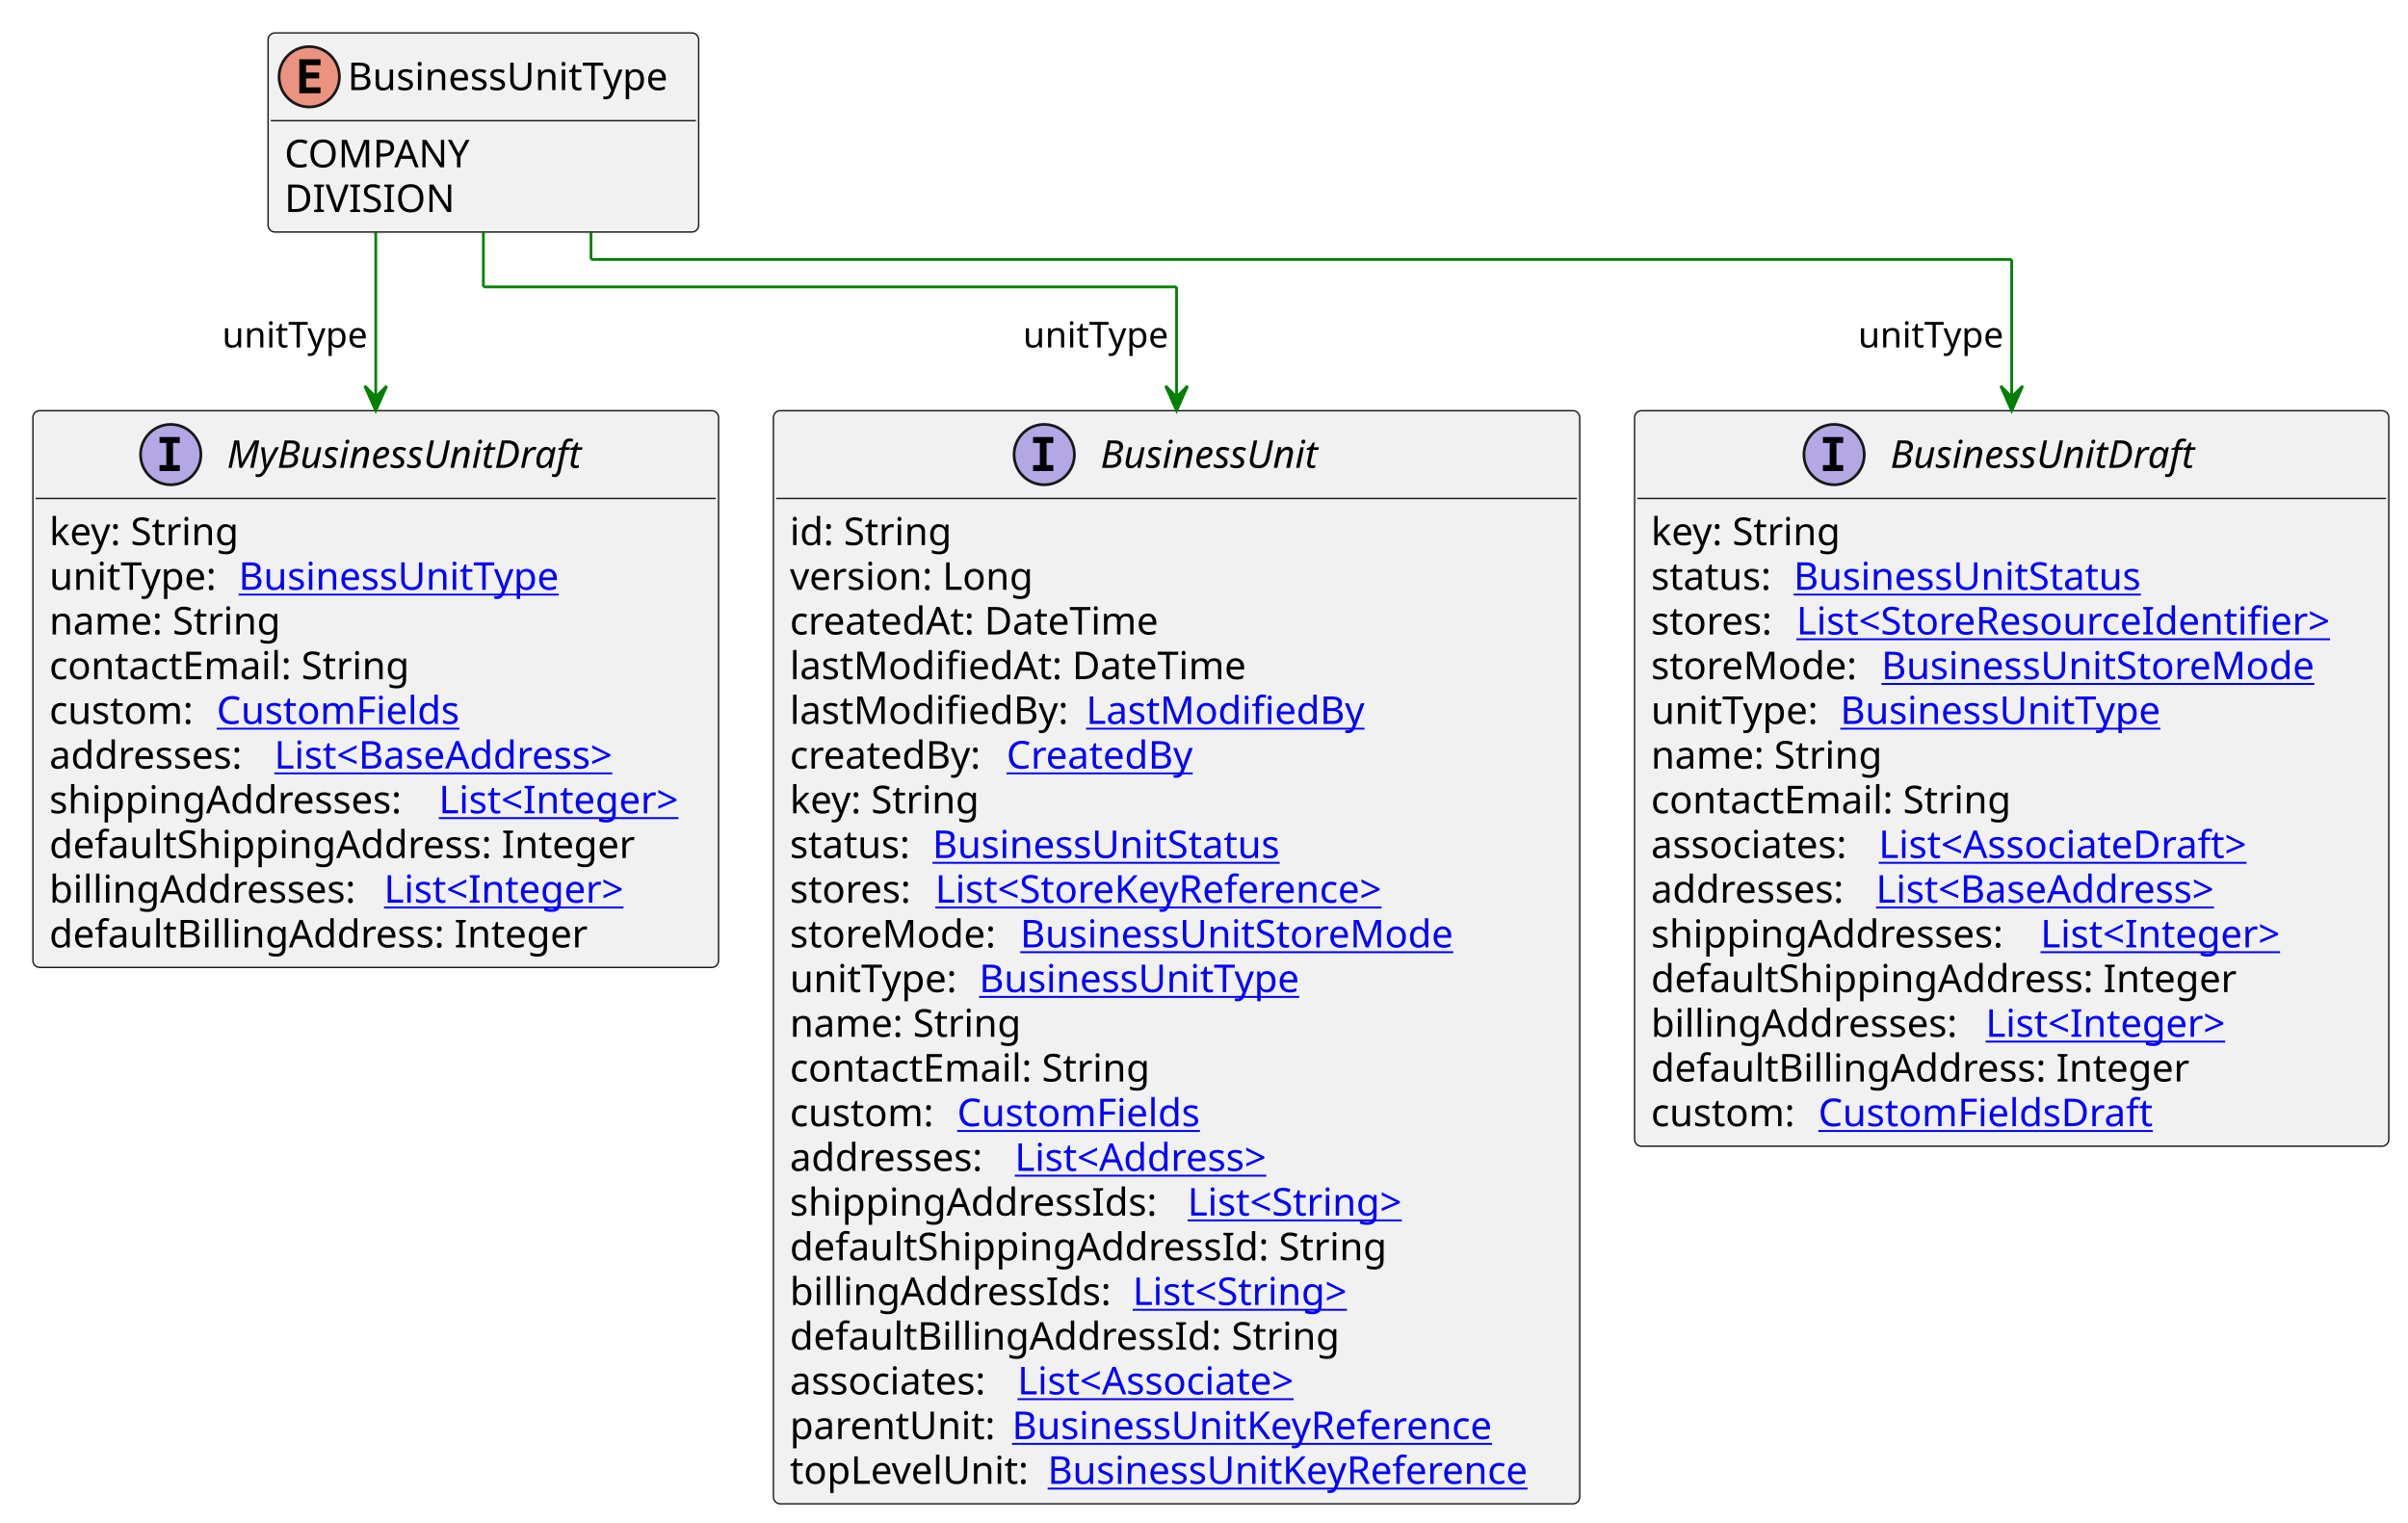
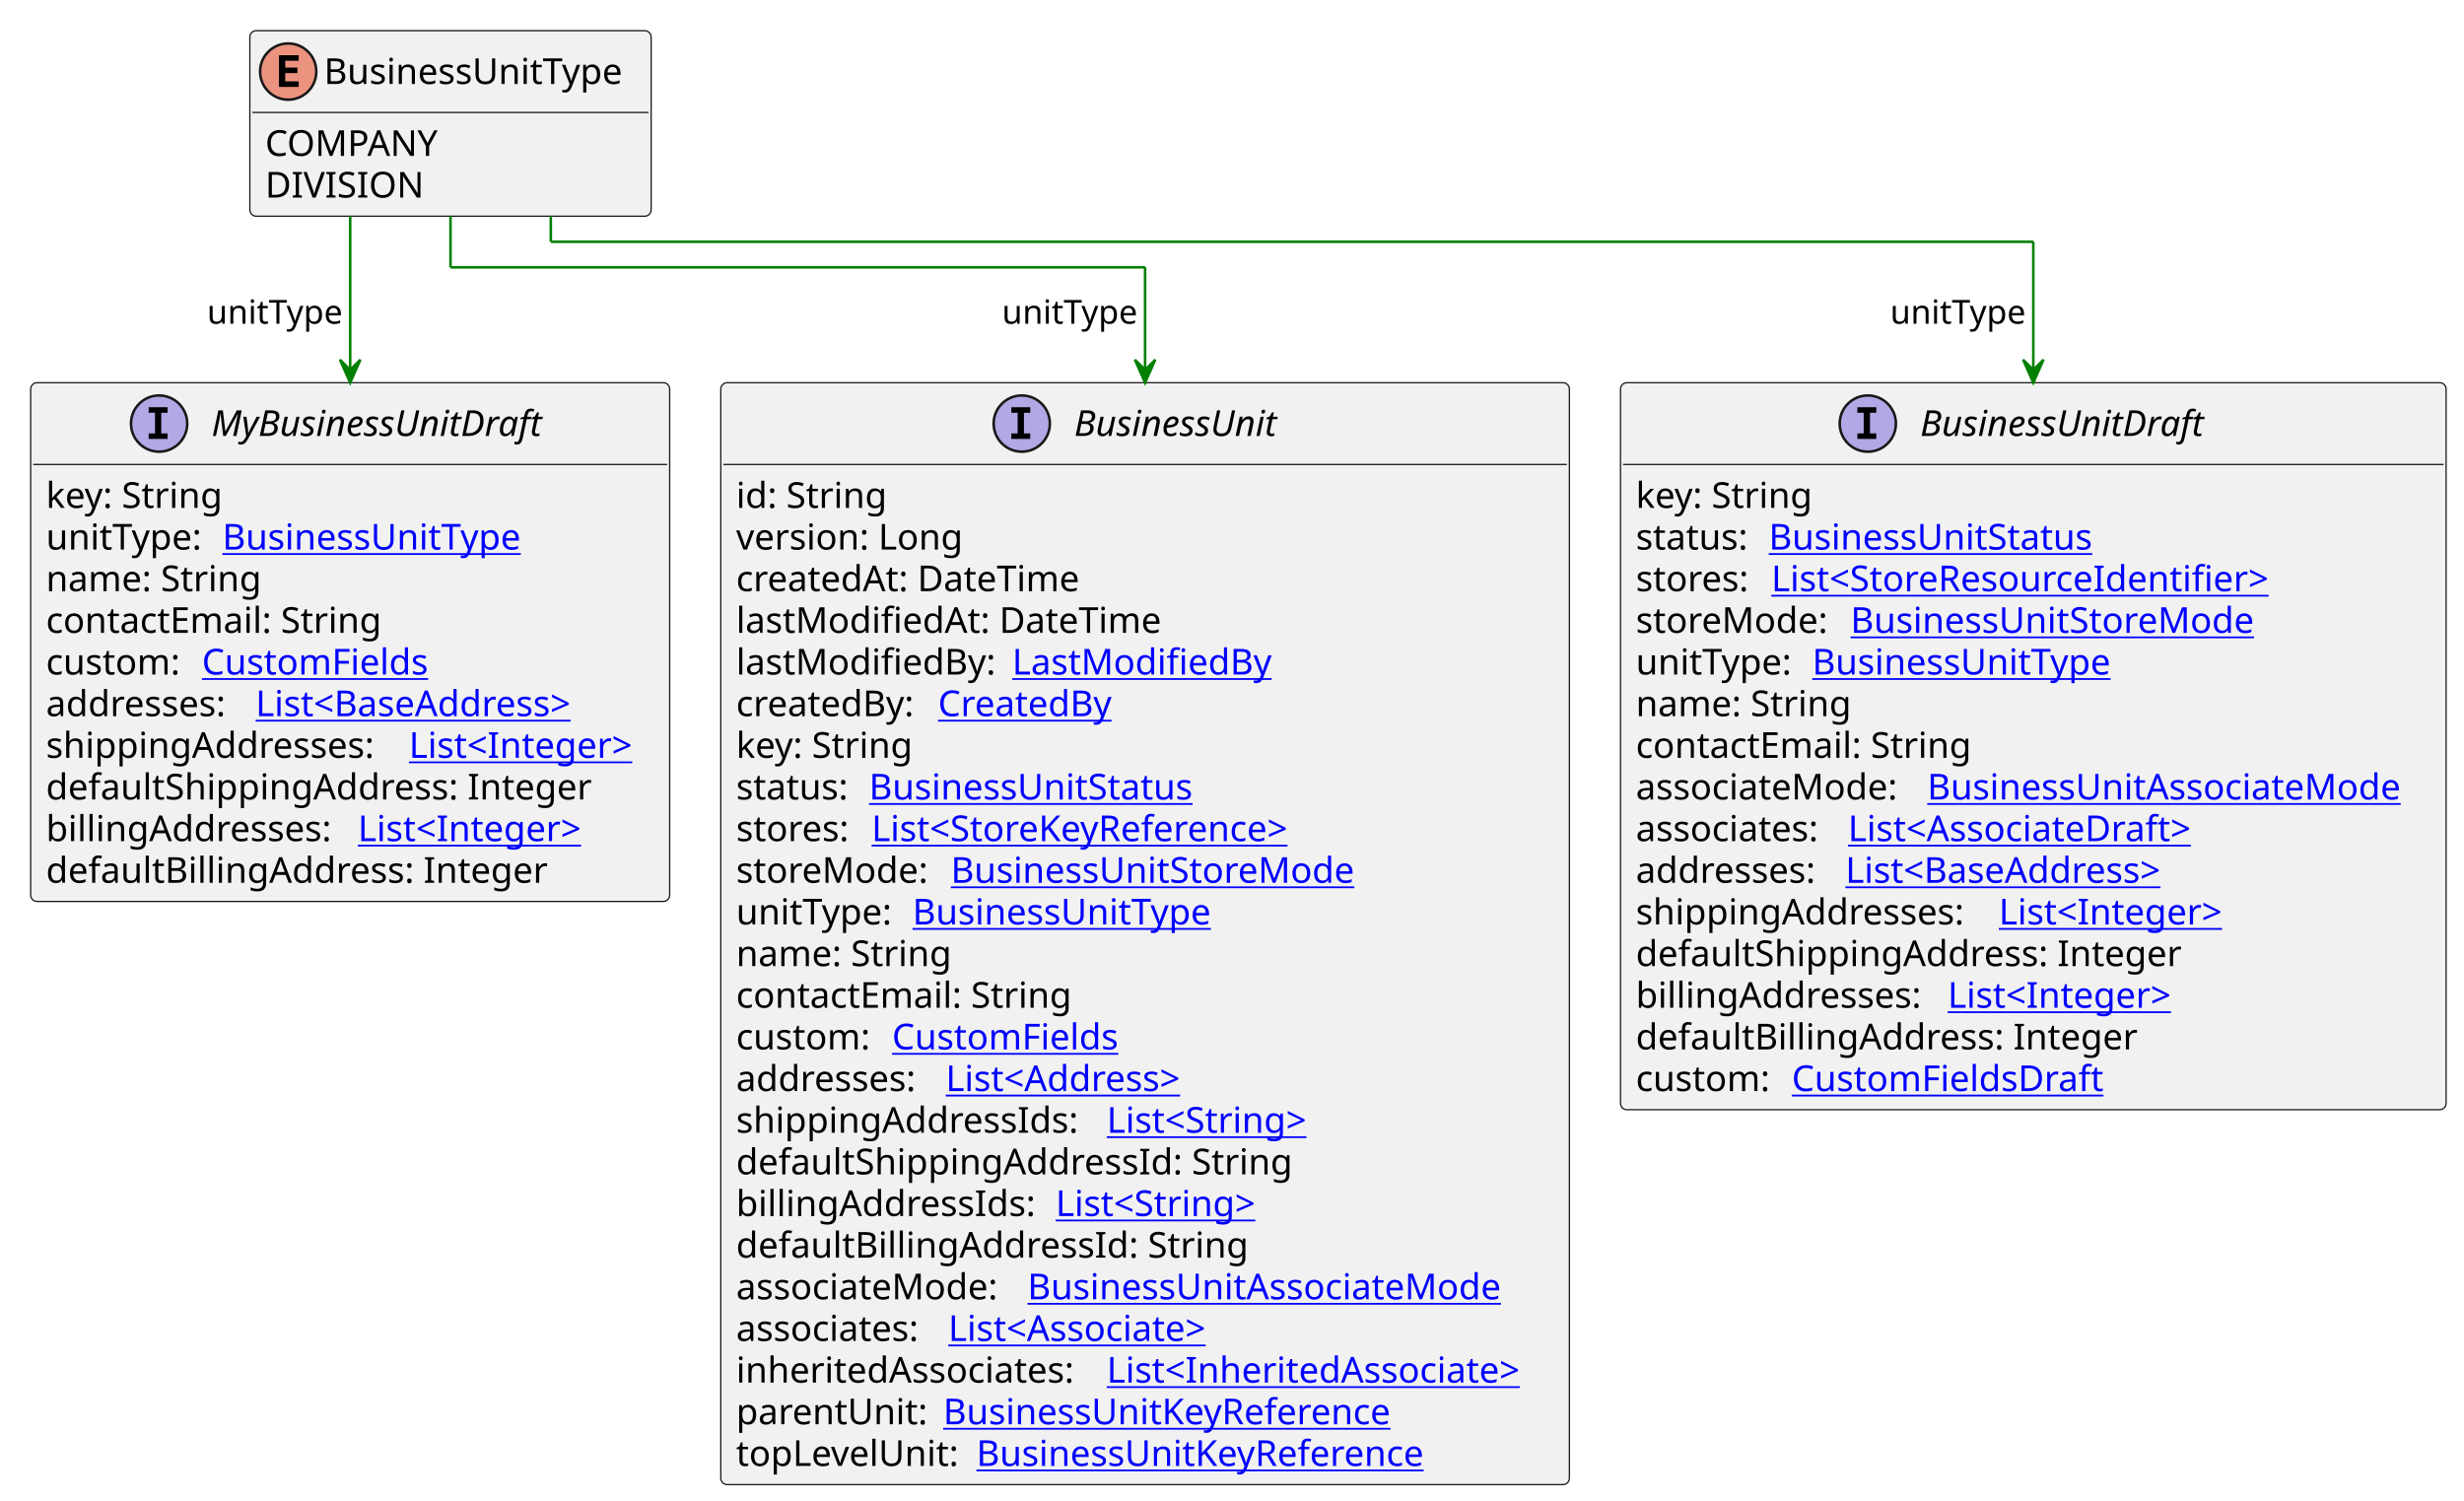
- <svg xmlns="http://www.w3.org/2000/svg" xmlns:xlink="http://www.w3.org/1999/xlink" contentStyleType="text/css" height="555px" preserveAspectRatio="none" style="width:878px;height:555px;background:#FFFFFF;" version="1.1" viewBox="0 0 878 555" width="878px" zoomAndPan="magnify">
+ <svg xmlns="http://www.w3.org/2000/svg" xmlns:xlink="http://www.w3.org/1999/xlink" contentStyleType="text/css" height="587px" preserveAspectRatio="none" style="width:964px;height:587px;background:#FFFFFF;" version="1.1" viewBox="0 0 964 587" width="964px" zoomAndPan="magnify">
  <defs />
  <g>
    <g id="elem_BusinessUnitType">
      <rect codeLine="3" fill="#F1F1F1" height="72.594" id="BusinessUnitType" rx="2.5" ry="2.5" style="stroke:#181818;stroke-width:0.5;" width="157" x="97.75" y="12" />
      <ellipse cx="112.75" cy="28" fill="#EB937F" rx="11" ry="11" style="stroke:#181818;stroke-width:1.0;" />
      <path d="M116.859,34 L109.141,34 L109.141,21.609 L116.859,21.609 L116.859,23.766 L111.594,23.766 L111.594,26.438 L116.359,26.438 L116.359,28.594 L111.594,28.594 L111.594,31.844 L116.859,31.844 L116.859,34 Z " fill="#000000" />
      <text fill="#000000" font-family="sans-serif" font-size="14" lengthAdjust="spacing" textLength="125" x="126.75" y="32.847">BusinessUnitType</text>
      <line style="stroke:#181818;stroke-width:0.5;" x1="98.75" x2="253.75" y1="44" y2="44" />
      <text fill="#000000" font-family="sans-serif" font-size="14" lengthAdjust="spacing" textLength="70" x="103.75" y="60.995">COMPANY</text>
      <text fill="#000000" font-family="sans-serif" font-size="14" lengthAdjust="spacing" textLength="59" x="103.75" y="77.292">DIVISION</text>
    </g>
    <a href="BusinessUnit.svg" target="_top" title="BusinessUnit.svg" xlink:actuate="onRequest" xlink:href="BusinessUnit.svg" xlink:show="new" xlink:title="BusinessUnit.svg" xlink:type="simple">
      <g id="elem_BusinessUnit">
-         <rect codeLine="7" fill="#F1F1F1" height="398.531" id="BusinessUnit" rx="2.5" ry="2.5" style="stroke:#181818;stroke-width:0.5;" width="294" x="282" y="149.727" />
-         <ellipse cx="380.75" cy="165.727" fill="#B4A7E5" rx="11" ry="11" style="stroke:#181818;stroke-width:1.0;" />
-         <path d="M376.672,161.492 L376.672,159.336 L384.062,159.336 L384.062,161.492 L381.594,161.492 L381.594,169.57 L384.062,169.57 L384.062,171.727 L376.672,171.727 L376.672,169.57 L379.141,169.57 L379.141,161.492 L376.672,161.492 Z " fill="#000000" />
-         <text fill="#000000" font-family="sans-serif" font-size="14" font-style="italic" lengthAdjust="spacing" textLength="88" x="401.25" y="170.573">BusinessUnit</text>
-         <line style="stroke:#181818;stroke-width:0.5;" x1="283" x2="575" y1="181.727" y2="181.727" />
+         <rect codeLine="7" fill="#F1F1F1" height="431.125" id="BusinessUnit" rx="2.5" ry="2.5" style="stroke:#181818;stroke-width:0.5;" width="332" x="282" y="149.727" />
+         <ellipse cx="399.75" cy="165.727" fill="#B4A7E5" rx="11" ry="11" style="stroke:#181818;stroke-width:1.0;" />
+         <path d="M395.672,161.492 L395.672,159.336 L403.062,159.336 L403.062,161.492 L400.594,161.492 L400.594,169.57 L403.062,169.57 L403.062,171.727 L395.672,171.727 L395.672,169.57 L398.141,169.57 L398.141,161.492 L395.672,161.492 Z " fill="#000000" />
+         <text fill="#000000" font-family="sans-serif" font-size="14" font-style="italic" lengthAdjust="spacing" textLength="88" x="420.25" y="170.573">BusinessUnit</text>
+         <line style="stroke:#181818;stroke-width:0.5;" x1="283" x2="613" y1="181.727" y2="181.727" />
        <text fill="#000000" font-family="sans-serif" font-size="14" lengthAdjust="spacing" textLength="61" x="288" y="198.722">id: String</text>
        <text fill="#000000" font-family="sans-serif" font-size="14" lengthAdjust="spacing" textLength="93" x="288" y="215.019">version: Long</text>
        <text fill="#000000" font-family="sans-serif" font-size="14" lengthAdjust="spacing" textLength="143" x="288" y="231.315">createdAt: DateTime</text>
        <text fill="#000000" font-family="sans-serif" font-size="14" lengthAdjust="spacing" textLength="172" x="288" y="247.612">lastModifiedAt: DateTime</text>
        <text fill="#000000" font-family="sans-serif" font-size="14" lengthAdjust="spacing" textLength="104" x="288" y="263.909">lastModifiedBy:</text>
        <a href="LastModifiedBy.svg" target="_top" title="LastModifiedBy.svg" xlink:actuate="onRequest" xlink:href="LastModifiedBy.svg" xlink:show="new" xlink:title="LastModifiedBy.svg" xlink:type="simple">
          <text fill="#0000FF" font-family="sans-serif" font-size="14" lengthAdjust="spacing" text-decoration="underline" textLength="103" x="396" y="263.909">LastModifiedBy</text>
        </a>
        <text fill="#000000" font-family="sans-serif" font-size="14" lengthAdjust="spacing" textLength="75" x="288" y="280.206">createdBy:</text>
        <a href="CreatedBy.svg" target="_top" title="CreatedBy.svg" xlink:actuate="onRequest" xlink:href="CreatedBy.svg" xlink:show="new" xlink:title="CreatedBy.svg" xlink:type="simple">
          <text fill="#0000FF" font-family="sans-serif" font-size="14" lengthAdjust="spacing" text-decoration="underline" textLength="72" x="367" y="280.206">CreatedBy</text>
        </a>
        <text fill="#000000" font-family="sans-serif" font-size="14" lengthAdjust="spacing" textLength="73" x="288" y="296.503">key: String</text>
        <text fill="#000000" font-family="sans-serif" font-size="14" lengthAdjust="spacing" textLength="48" x="288" y="312.8">status:</text>
        <a href="BusinessUnitStatus.svg" target="_top" title="BusinessUnitStatus.svg" xlink:actuate="onRequest" xlink:href="BusinessUnitStatus.svg" xlink:show="new" xlink:title="BusinessUnitStatus.svg" xlink:type="simple">
          <text fill="#0000FF" font-family="sans-serif" font-size="14" lengthAdjust="spacing" text-decoration="underline" textLength="135" x="340" y="312.8">BusinessUnitStatus</text>
        </a>
        <text fill="#000000" font-family="sans-serif" font-size="14" lengthAdjust="spacing" textLength="49" x="288" y="329.097">stores:</text>
        <a href="StoreKeyReference.svg" target="_top" title="StoreKeyReference.svg" xlink:actuate="onRequest" xlink:href="StoreKeyReference.svg" xlink:show="new" xlink:title="StoreKeyReference.svg" xlink:type="simple">
          <text fill="#0000FF" font-family="sans-serif" font-size="14" lengthAdjust="spacing" text-decoration="underline" textLength="181" x="341" y="329.097">List&lt;StoreKeyReference&gt;</text>
        </a>
        <text fill="#000000" font-family="sans-serif" font-size="14" lengthAdjust="spacing" textLength="80" x="288" y="345.394">storeMode:</text>
        <a href="BusinessUnitStoreMode.svg" target="_top" title="BusinessUnitStoreMode.svg" xlink:actuate="onRequest" xlink:href="BusinessUnitStoreMode.svg" xlink:show="new" xlink:title="BusinessUnitStoreMode.svg" xlink:type="simple">
          <text fill="#0000FF" font-family="sans-serif" font-size="14" lengthAdjust="spacing" text-decoration="underline" textLength="167" x="372" y="345.394">BusinessUnitStoreMode</text>
        </a>
        <text fill="#000000" font-family="sans-serif" font-size="14" lengthAdjust="spacing" textLength="65" x="288" y="361.69">unitType:</text>
        <a href="BusinessUnitType.svg" target="_top" title="BusinessUnitType.svg" xlink:actuate="onRequest" xlink:href="BusinessUnitType.svg" xlink:show="new" xlink:title="BusinessUnitType.svg" xlink:type="simple">
          <text fill="#0000FF" font-family="sans-serif" font-size="14" lengthAdjust="spacing" text-decoration="underline" textLength="125" x="357" y="361.69">BusinessUnitType</text>
        </a>
        <text fill="#000000" font-family="sans-serif" font-size="14" lengthAdjust="spacing" textLength="88" x="288" y="377.987">name: String</text>
        <text fill="#000000" font-family="sans-serif" font-size="14" lengthAdjust="spacing" textLength="137" x="288" y="394.284">contactEmail: String</text>
        <text fill="#000000" font-family="sans-serif" font-size="14" lengthAdjust="spacing" textLength="57" x="288" y="410.581">custom:</text>
        <a href="CustomFields.svg" target="_top" title="CustomFields.svg" xlink:actuate="onRequest" xlink:href="CustomFields.svg" xlink:show="new" xlink:title="CustomFields.svg" xlink:type="simple">
          <text fill="#0000FF" font-family="sans-serif" font-size="14" lengthAdjust="spacing" text-decoration="underline" textLength="94" x="349" y="410.581">CustomFields</text>
        </a>
        <text fill="#000000" font-family="sans-serif" font-size="14" lengthAdjust="spacing" textLength="78" x="288" y="426.878">addresses:</text>
        <a href="Address.svg" target="_top" title="Address.svg" xlink:actuate="onRequest" xlink:href="Address.svg" xlink:show="new" xlink:title="Address.svg" xlink:type="simple">
          <text fill="#0000FF" font-family="sans-serif" font-size="14" lengthAdjust="spacing" text-decoration="underline" textLength="104" x="370" y="426.878">List&lt;Address&gt;</text>
        </a>
        <text fill="#000000" font-family="sans-serif" font-size="14" lengthAdjust="spacing" textLength="141" x="288" y="443.175">shippingAddressIds:</text>
        <a href="String.svg" target="_top" title="String.svg" xlink:actuate="onRequest" xlink:href="String.svg" xlink:show="new" xlink:title="String.svg" xlink:type="simple">
          <text fill="#0000FF" font-family="sans-serif" font-size="14" lengthAdjust="spacing" text-decoration="underline" textLength="87" x="433" y="443.175">List&lt;String&gt;</text>
        </a>
        <text fill="#000000" font-family="sans-serif" font-size="14" lengthAdjust="spacing" textLength="225" x="288" y="459.472">defaultShippingAddressId: String</text>
        <text fill="#000000" font-family="sans-serif" font-size="14" lengthAdjust="spacing" textLength="121" x="288" y="475.769">billingAddressIds:</text>
        <a href="String.svg" target="_top" title="String.svg" xlink:actuate="onRequest" xlink:href="String.svg" xlink:show="new" xlink:title="String.svg" xlink:type="simple">
          <text fill="#0000FF" font-family="sans-serif" font-size="14" lengthAdjust="spacing" text-decoration="underline" textLength="87" x="413" y="475.769">List&lt;String&gt;</text>
        </a>
        <text fill="#000000" font-family="sans-serif" font-size="14" lengthAdjust="spacing" textLength="205" x="288" y="492.065">defaultBillingAddressId: String</text>
-         <text fill="#000000" font-family="sans-serif" font-size="14" lengthAdjust="spacing" textLength="79" x="288" y="508.362">associates:</text>
+         <text fill="#000000" font-family="sans-serif" font-size="14" lengthAdjust="spacing" textLength="110" x="288" y="508.362">associateMode:</text>
+         <a href="BusinessUnitAssociateMode.svg" target="_top" title="BusinessUnitAssociateMode.svg" xlink:actuate="onRequest" xlink:href="BusinessUnitAssociateMode.svg" xlink:show="new" xlink:title="BusinessUnitAssociateMode.svg" xlink:type="simple">
+           <text fill="#0000FF" font-family="sans-serif" font-size="14" lengthAdjust="spacing" text-decoration="underline" textLength="197" x="402" y="508.362">BusinessUnitAssociateMode</text>
+         </a>
+         <text fill="#000000" font-family="sans-serif" font-size="14" lengthAdjust="spacing" textLength="79" x="288" y="524.659">associates:</text>
        <a href="Associate.svg" target="_top" title="Associate.svg" xlink:actuate="onRequest" xlink:href="Associate.svg" xlink:show="new" xlink:title="Associate.svg" xlink:type="simple">
-           <text fill="#0000FF" font-family="sans-serif" font-size="14" lengthAdjust="spacing" text-decoration="underline" textLength="114" x="371" y="508.362">List&lt;Associate&gt;</text>
+           <text fill="#0000FF" font-family="sans-serif" font-size="14" lengthAdjust="spacing" text-decoration="underline" textLength="114" x="371" y="524.659">List&lt;Associate&gt;</text>
        </a>
-         <text fill="#000000" font-family="sans-serif" font-size="14" lengthAdjust="spacing" textLength="77" x="288" y="524.659">parentUnit:</text>
+         <text fill="#000000" font-family="sans-serif" font-size="14" lengthAdjust="spacing" textLength="141" x="288" y="540.956">inheritedAssociates:</text>
+         <a href="InheritedAssociate.svg" target="_top" title="InheritedAssociate.svg" xlink:actuate="onRequest" xlink:href="InheritedAssociate.svg" xlink:show="new" xlink:title="InheritedAssociate.svg" xlink:type="simple">
+           <text fill="#0000FF" font-family="sans-serif" font-size="14" lengthAdjust="spacing" text-decoration="underline" textLength="175" x="433" y="540.956">List&lt;InheritedAssociate&gt;</text>
+         </a>
+         <text fill="#000000" font-family="sans-serif" font-size="14" lengthAdjust="spacing" textLength="77" x="288" y="557.253">parentUnit:</text>
        <a href="BusinessUnitKeyReference.svg" target="_top" title="BusinessUnitKeyReference.svg" xlink:actuate="onRequest" xlink:href="BusinessUnitKeyReference.svg" xlink:show="new" xlink:title="BusinessUnitKeyReference.svg" xlink:type="simple">
-           <text fill="#0000FF" font-family="sans-serif" font-size="14" lengthAdjust="spacing" text-decoration="underline" textLength="188" x="369" y="524.659">BusinessUnitKeyReference</text>
+           <text fill="#0000FF" font-family="sans-serif" font-size="14" lengthAdjust="spacing" text-decoration="underline" textLength="188" x="369" y="557.253">BusinessUnitKeyReference</text>
        </a>
-         <text fill="#000000" font-family="sans-serif" font-size="14" lengthAdjust="spacing" textLength="90" x="288" y="540.956">topLevelUnit:</text>
+         <text fill="#000000" font-family="sans-serif" font-size="14" lengthAdjust="spacing" textLength="90" x="288" y="573.55">topLevelUnit:</text>
        <a href="BusinessUnitKeyReference.svg" target="_top" title="BusinessUnitKeyReference.svg" xlink:actuate="onRequest" xlink:href="BusinessUnitKeyReference.svg" xlink:show="new" xlink:title="BusinessUnitKeyReference.svg" xlink:type="simple">
-           <text fill="#0000FF" font-family="sans-serif" font-size="14" lengthAdjust="spacing" text-decoration="underline" textLength="188" x="382" y="540.956">BusinessUnitKeyReference</text>
+           <text fill="#0000FF" font-family="sans-serif" font-size="14" lengthAdjust="spacing" text-decoration="underline" textLength="188" x="382" y="573.55">BusinessUnitKeyReference</text>
        </a>
      </g>
    </a>
    <a href="BusinessUnitDraft.svg" target="_top" title="BusinessUnitDraft.svg" xlink:actuate="onRequest" xlink:href="BusinessUnitDraft.svg" xlink:show="new" xlink:title="BusinessUnitDraft.svg" xlink:type="simple">
      <g id="elem_BusinessUnitDraft">
-         <rect codeLine="31" fill="#F1F1F1" height="268.156" id="BusinessUnitDraft" rx="2.5" ry="2.5" style="stroke:#181818;stroke-width:0.5;" width="275" x="596" y="149.727" />
-         <ellipse cx="668.75" cy="165.727" fill="#B4A7E5" rx="11" ry="11" style="stroke:#181818;stroke-width:1.0;" />
-         <path d="M664.672,161.492 L664.672,159.336 L672.062,159.336 L672.062,161.492 L669.594,161.492 L669.594,169.57 L672.062,169.57 L672.062,171.727 L664.672,171.727 L664.672,169.57 L667.141,169.57 L667.141,161.492 L664.672,161.492 Z " fill="#000000" />
-         <text fill="#000000" font-family="sans-serif" font-size="14" font-style="italic" lengthAdjust="spacing" textLength="121" x="689.25" y="170.573">BusinessUnitDraft</text>
-         <line style="stroke:#181818;stroke-width:0.5;" x1="597" x2="870" y1="181.727" y2="181.727" />
-         <text fill="#000000" font-family="sans-serif" font-size="14" lengthAdjust="spacing" textLength="73" x="602" y="198.722">key: String</text>
-         <text fill="#000000" font-family="sans-serif" font-size="14" lengthAdjust="spacing" textLength="48" x="602" y="215.019">status:</text>
+         <rect codeLine="33" fill="#F1F1F1" height="284.453" id="BusinessUnitDraft" rx="2.5" ry="2.5" style="stroke:#181818;stroke-width:0.5;" width="323" x="634" y="149.727" />
+         <ellipse cx="730.75" cy="165.727" fill="#B4A7E5" rx="11" ry="11" style="stroke:#181818;stroke-width:1.0;" />
+         <path d="M726.672,161.492 L726.672,159.336 L734.062,159.336 L734.062,161.492 L731.594,161.492 L731.594,169.57 L734.062,169.57 L734.062,171.727 L726.672,171.727 L726.672,169.57 L729.141,169.57 L729.141,161.492 L726.672,161.492 Z " fill="#000000" />
+         <text fill="#000000" font-family="sans-serif" font-size="14" font-style="italic" lengthAdjust="spacing" textLength="121" x="751.25" y="170.573">BusinessUnitDraft</text>
+         <line style="stroke:#181818;stroke-width:0.5;" x1="635" x2="956" y1="181.727" y2="181.727" />
+         <text fill="#000000" font-family="sans-serif" font-size="14" lengthAdjust="spacing" textLength="73" x="640" y="198.722">key: String</text>
+         <text fill="#000000" font-family="sans-serif" font-size="14" lengthAdjust="spacing" textLength="48" x="640" y="215.019">status:</text>
        <a href="BusinessUnitStatus.svg" target="_top" title="BusinessUnitStatus.svg" xlink:actuate="onRequest" xlink:href="BusinessUnitStatus.svg" xlink:show="new" xlink:title="BusinessUnitStatus.svg" xlink:type="simple">
-           <text fill="#0000FF" font-family="sans-serif" font-size="14" lengthAdjust="spacing" text-decoration="underline" textLength="135" x="654" y="215.019">BusinessUnitStatus</text>
+           <text fill="#0000FF" font-family="sans-serif" font-size="14" lengthAdjust="spacing" text-decoration="underline" textLength="135" x="692" y="215.019">BusinessUnitStatus</text>
        </a>
-         <text fill="#000000" font-family="sans-serif" font-size="14" lengthAdjust="spacing" textLength="49" x="602" y="231.315">stores:</text>
+         <text fill="#000000" font-family="sans-serif" font-size="14" lengthAdjust="spacing" textLength="49" x="640" y="231.315">stores:</text>
        <a href="StoreResourceIdentifier.svg" target="_top" title="StoreResourceIdentifier.svg" xlink:actuate="onRequest" xlink:href="StoreResourceIdentifier.svg" xlink:show="new" xlink:title="StoreResourceIdentifier.svg" xlink:type="simple">
-           <text fill="#0000FF" font-family="sans-serif" font-size="14" lengthAdjust="spacing" text-decoration="underline" textLength="210" x="655" y="231.315">List&lt;StoreResourceIdentifier&gt;</text>
+           <text fill="#0000FF" font-family="sans-serif" font-size="14" lengthAdjust="spacing" text-decoration="underline" textLength="210" x="693" y="231.315">List&lt;StoreResourceIdentifier&gt;</text>
        </a>
-         <text fill="#000000" font-family="sans-serif" font-size="14" lengthAdjust="spacing" textLength="80" x="602" y="247.612">storeMode:</text>
+         <text fill="#000000" font-family="sans-serif" font-size="14" lengthAdjust="spacing" textLength="80" x="640" y="247.612">storeMode:</text>
        <a href="BusinessUnitStoreMode.svg" target="_top" title="BusinessUnitStoreMode.svg" xlink:actuate="onRequest" xlink:href="BusinessUnitStoreMode.svg" xlink:show="new" xlink:title="BusinessUnitStoreMode.svg" xlink:type="simple">
-           <text fill="#0000FF" font-family="sans-serif" font-size="14" lengthAdjust="spacing" text-decoration="underline" textLength="167" x="686" y="247.612">BusinessUnitStoreMode</text>
+           <text fill="#0000FF" font-family="sans-serif" font-size="14" lengthAdjust="spacing" text-decoration="underline" textLength="167" x="724" y="247.612">BusinessUnitStoreMode</text>
        </a>
-         <text fill="#000000" font-family="sans-serif" font-size="14" lengthAdjust="spacing" textLength="65" x="602" y="263.909">unitType:</text>
+         <text fill="#000000" font-family="sans-serif" font-size="14" lengthAdjust="spacing" textLength="65" x="640" y="263.909">unitType:</text>
        <a href="BusinessUnitType.svg" target="_top" title="BusinessUnitType.svg" xlink:actuate="onRequest" xlink:href="BusinessUnitType.svg" xlink:show="new" xlink:title="BusinessUnitType.svg" xlink:type="simple">
-           <text fill="#0000FF" font-family="sans-serif" font-size="14" lengthAdjust="spacing" text-decoration="underline" textLength="125" x="671" y="263.909">BusinessUnitType</text>
+           <text fill="#0000FF" font-family="sans-serif" font-size="14" lengthAdjust="spacing" text-decoration="underline" textLength="125" x="709" y="263.909">BusinessUnitType</text>
        </a>
-         <text fill="#000000" font-family="sans-serif" font-size="14" lengthAdjust="spacing" textLength="88" x="602" y="280.206">name: String</text>
-         <text fill="#000000" font-family="sans-serif" font-size="14" lengthAdjust="spacing" textLength="137" x="602" y="296.503">contactEmail: String</text>
-         <text fill="#000000" font-family="sans-serif" font-size="14" lengthAdjust="spacing" textLength="79" x="602" y="312.8">associates:</text>
+         <text fill="#000000" font-family="sans-serif" font-size="14" lengthAdjust="spacing" textLength="88" x="640" y="280.206">name: String</text>
+         <text fill="#000000" font-family="sans-serif" font-size="14" lengthAdjust="spacing" textLength="137" x="640" y="296.503">contactEmail: String</text>
+         <text fill="#000000" font-family="sans-serif" font-size="14" lengthAdjust="spacing" textLength="110" x="640" y="312.8">associateMode:</text>
+         <a href="BusinessUnitAssociateMode.svg" target="_top" title="BusinessUnitAssociateMode.svg" xlink:actuate="onRequest" xlink:href="BusinessUnitAssociateMode.svg" xlink:show="new" xlink:title="BusinessUnitAssociateMode.svg" xlink:type="simple">
+           <text fill="#0000FF" font-family="sans-serif" font-size="14" lengthAdjust="spacing" text-decoration="underline" textLength="197" x="754" y="312.8">BusinessUnitAssociateMode</text>
+         </a>
+         <text fill="#000000" font-family="sans-serif" font-size="14" lengthAdjust="spacing" textLength="79" x="640" y="329.097">associates:</text>
        <a href="AssociateDraft.svg" target="_top" title="AssociateDraft.svg" xlink:actuate="onRequest" xlink:href="AssociateDraft.svg" xlink:show="new" xlink:title="AssociateDraft.svg" xlink:type="simple">
-           <text fill="#0000FF" font-family="sans-serif" font-size="14" lengthAdjust="spacing" text-decoration="underline" textLength="147" x="685" y="312.8">List&lt;AssociateDraft&gt;</text>
+           <text fill="#0000FF" font-family="sans-serif" font-size="14" lengthAdjust="spacing" text-decoration="underline" textLength="147" x="723" y="329.097">List&lt;AssociateDraft&gt;</text>
        </a>
-         <text fill="#000000" font-family="sans-serif" font-size="14" lengthAdjust="spacing" textLength="78" x="602" y="329.097">addresses:</text>
+         <text fill="#000000" font-family="sans-serif" font-size="14" lengthAdjust="spacing" textLength="78" x="640" y="345.394">addresses:</text>
        <a href="BaseAddress.svg" target="_top" title="BaseAddress.svg" xlink:actuate="onRequest" xlink:href="BaseAddress.svg" xlink:show="new" xlink:title="BaseAddress.svg" xlink:type="simple">
-           <text fill="#0000FF" font-family="sans-serif" font-size="14" lengthAdjust="spacing" text-decoration="underline" textLength="139" x="684" y="329.097">List&lt;BaseAddress&gt;</text>
+           <text fill="#0000FF" font-family="sans-serif" font-size="14" lengthAdjust="spacing" text-decoration="underline" textLength="139" x="722" y="345.394">List&lt;BaseAddress&gt;</text>
        </a>
-         <text fill="#000000" font-family="sans-serif" font-size="14" lengthAdjust="spacing" textLength="138" x="602" y="345.394">shippingAddresses:</text>
+         <text fill="#000000" font-family="sans-serif" font-size="14" lengthAdjust="spacing" textLength="138" x="640" y="361.69">shippingAddresses:</text>
        <a href="Integer.svg" target="_top" title="Integer.svg" xlink:actuate="onRequest" xlink:href="Integer.svg" xlink:show="new" xlink:title="Integer.svg" xlink:type="simple">
-           <text fill="#0000FF" font-family="sans-serif" font-size="14" lengthAdjust="spacing" text-decoration="underline" textLength="96" x="744" y="345.394">List&lt;Integer&gt;</text>
+           <text fill="#0000FF" font-family="sans-serif" font-size="14" lengthAdjust="spacing" text-decoration="underline" textLength="96" x="782" y="361.69">List&lt;Integer&gt;</text>
        </a>
-         <text fill="#000000" font-family="sans-serif" font-size="14" lengthAdjust="spacing" textLength="222" x="602" y="361.69">defaultShippingAddress: Integer</text>
-         <text fill="#000000" font-family="sans-serif" font-size="14" lengthAdjust="spacing" textLength="118" x="602" y="377.987">billingAddresses:</text>
+         <text fill="#000000" font-family="sans-serif" font-size="14" lengthAdjust="spacing" textLength="222" x="640" y="377.987">defaultShippingAddress: Integer</text>
+         <text fill="#000000" font-family="sans-serif" font-size="14" lengthAdjust="spacing" textLength="118" x="640" y="394.284">billingAddresses:</text>
        <a href="Integer.svg" target="_top" title="Integer.svg" xlink:actuate="onRequest" xlink:href="Integer.svg" xlink:show="new" xlink:title="Integer.svg" xlink:type="simple">
-           <text fill="#0000FF" font-family="sans-serif" font-size="14" lengthAdjust="spacing" text-decoration="underline" textLength="96" x="724" y="377.987">List&lt;Integer&gt;</text>
+           <text fill="#0000FF" font-family="sans-serif" font-size="14" lengthAdjust="spacing" text-decoration="underline" textLength="96" x="762" y="394.284">List&lt;Integer&gt;</text>
        </a>
-         <text fill="#000000" font-family="sans-serif" font-size="14" lengthAdjust="spacing" textLength="202" x="602" y="394.284">defaultBillingAddress: Integer</text>
-         <text fill="#000000" font-family="sans-serif" font-size="14" lengthAdjust="spacing" textLength="57" x="602" y="410.581">custom:</text>
+         <text fill="#000000" font-family="sans-serif" font-size="14" lengthAdjust="spacing" textLength="202" x="640" y="410.581">defaultBillingAddress: Integer</text>
+         <text fill="#000000" font-family="sans-serif" font-size="14" lengthAdjust="spacing" textLength="57" x="640" y="426.878">custom:</text>
        <a href="CustomFieldsDraft.svg" target="_top" title="CustomFieldsDraft.svg" xlink:actuate="onRequest" xlink:href="CustomFieldsDraft.svg" xlink:show="new" xlink:title="CustomFieldsDraft.svg" xlink:type="simple">
-           <text fill="#0000FF" font-family="sans-serif" font-size="14" lengthAdjust="spacing" text-decoration="underline" textLength="127" x="663" y="410.581">CustomFieldsDraft</text>
+           <text fill="#0000FF" font-family="sans-serif" font-size="14" lengthAdjust="spacing" text-decoration="underline" textLength="127" x="701" y="426.878">CustomFieldsDraft</text>
        </a>
      </g>
    </a>
    <a href="MyBusinessUnitDraft.svg" target="_top" title="MyBusinessUnitDraft.svg" xlink:actuate="onRequest" xlink:href="MyBusinessUnitDraft.svg" xlink:show="new" xlink:title="MyBusinessUnitDraft.svg" xlink:type="simple">
      <g id="elem_MyBusinessUnitDraft">
-         <rect codeLine="47" fill="#F1F1F1" height="202.969" id="MyBusinessUnitDraft" rx="2.5" ry="2.5" style="stroke:#181818;stroke-width:0.5;" width="250" x="12" y="149.727" />
+         <rect codeLine="50" fill="#F1F1F1" height="202.969" id="MyBusinessUnitDraft" rx="2.5" ry="2.5" style="stroke:#181818;stroke-width:0.5;" width="250" x="12" y="149.727" />
        <ellipse cx="62.25" cy="165.727" fill="#B4A7E5" rx="11" ry="11" style="stroke:#181818;stroke-width:1.0;" />
        <path d="M58.172,161.492 L58.172,159.336 L65.562,159.336 L65.562,161.492 L63.094,161.492 L63.094,169.57 L65.562,169.57 L65.562,171.727 L58.172,171.727 L58.172,169.57 L60.641,169.57 L60.641,161.492 L58.172,161.492 Z " fill="#000000" />
        <text fill="#000000" font-family="sans-serif" font-size="14" font-style="italic" lengthAdjust="spacing" textLength="141" x="82.75" y="170.573">MyBusinessUnitDraft</text>
        <line style="stroke:#181818;stroke-width:0.5;" x1="13" x2="261" y1="181.727" y2="181.727" />
        <text fill="#000000" font-family="sans-serif" font-size="14" lengthAdjust="spacing" textLength="73" x="18" y="198.722">key: String</text>
        <text fill="#000000" font-family="sans-serif" font-size="14" lengthAdjust="spacing" textLength="65" x="18" y="215.019">unitType:</text>
        <a href="BusinessUnitType.svg" target="_top" title="BusinessUnitType.svg" xlink:actuate="onRequest" xlink:href="BusinessUnitType.svg" xlink:show="new" xlink:title="BusinessUnitType.svg" xlink:type="simple">
          <text fill="#0000FF" font-family="sans-serif" font-size="14" lengthAdjust="spacing" text-decoration="underline" textLength="125" x="87" y="215.019">BusinessUnitType</text>
        </a>
        <text fill="#000000" font-family="sans-serif" font-size="14" lengthAdjust="spacing" textLength="88" x="18" y="231.315">name: String</text>
        <text fill="#000000" font-family="sans-serif" font-size="14" lengthAdjust="spacing" textLength="137" x="18" y="247.612">contactEmail: String</text>
        <text fill="#000000" font-family="sans-serif" font-size="14" lengthAdjust="spacing" textLength="57" x="18" y="263.909">custom:</text>
        <a href="CustomFields.svg" target="_top" title="CustomFields.svg" xlink:actuate="onRequest" xlink:href="CustomFields.svg" xlink:show="new" xlink:title="CustomFields.svg" xlink:type="simple">
          <text fill="#0000FF" font-family="sans-serif" font-size="14" lengthAdjust="spacing" text-decoration="underline" textLength="94" x="79" y="263.909">CustomFields</text>
        </a>
        <text fill="#000000" font-family="sans-serif" font-size="14" lengthAdjust="spacing" textLength="78" x="18" y="280.206">addresses:</text>
        <a href="BaseAddress.svg" target="_top" title="BaseAddress.svg" xlink:actuate="onRequest" xlink:href="BaseAddress.svg" xlink:show="new" xlink:title="BaseAddress.svg" xlink:type="simple">
          <text fill="#0000FF" font-family="sans-serif" font-size="14" lengthAdjust="spacing" text-decoration="underline" textLength="139" x="100" y="280.206">List&lt;BaseAddress&gt;</text>
        </a>
        <text fill="#000000" font-family="sans-serif" font-size="14" lengthAdjust="spacing" textLength="138" x="18" y="296.503">shippingAddresses:</text>
        <a href="Integer.svg" target="_top" title="Integer.svg" xlink:actuate="onRequest" xlink:href="Integer.svg" xlink:show="new" xlink:title="Integer.svg" xlink:type="simple">
          <text fill="#0000FF" font-family="sans-serif" font-size="14" lengthAdjust="spacing" text-decoration="underline" textLength="96" x="160" y="296.503">List&lt;Integer&gt;</text>
        </a>
        <text fill="#000000" font-family="sans-serif" font-size="14" lengthAdjust="spacing" textLength="222" x="18" y="312.8">defaultShippingAddress: Integer</text>
        <text fill="#000000" font-family="sans-serif" font-size="14" lengthAdjust="spacing" textLength="118" x="18" y="329.097">billingAddresses:</text>
        <a href="Integer.svg" target="_top" title="Integer.svg" xlink:actuate="onRequest" xlink:href="Integer.svg" xlink:show="new" xlink:title="Integer.svg" xlink:type="simple">
          <text fill="#0000FF" font-family="sans-serif" font-size="14" lengthAdjust="spacing" text-decoration="underline" textLength="96" x="140" y="329.097">List&lt;Integer&gt;</text>
        </a>
        <text fill="#000000" font-family="sans-serif" font-size="14" lengthAdjust="spacing" textLength="202" x="18" y="345.394">defaultBillingAddress: Integer</text>
      </g>
    </a>
    <line style="stroke:#008000;stroke-width:1.0;" x1="176.25" x2="176.25" y1="84.594" y2="104.594" />
-     <line style="stroke:#008000;stroke-width:1.0;" x1="176.25" x2="429" y1="104.594" y2="104.594" />
-     <line style="stroke:#008000;stroke-width:1.0;" x1="429" x2="429" y1="104.594" y2="149.727" />
-     <polygon fill="#008000" points="429,149.727,433,140.727,429,144.727,425,140.727,429,149.727" style="stroke:#008000;stroke-width:1.0;" />
-     <text fill="#000000" font-family="sans-serif" font-size="13" lengthAdjust="spacing" textLength="54" x="373" y="126.661">unitType</text>
+     <line style="stroke:#008000;stroke-width:1.0;" x1="176.25" x2="448" y1="104.594" y2="104.594" />
+     <line style="stroke:#008000;stroke-width:1.0;" x1="448" x2="448" y1="104.594" y2="149.727" />
+     <polygon fill="#008000" points="448,149.727,452,140.727,448,144.727,444,140.727,448,149.727" style="stroke:#008000;stroke-width:1.0;" />
+     <text fill="#000000" font-family="sans-serif" font-size="13" lengthAdjust="spacing" textLength="54" x="392" y="126.661">unitType</text>
    <line style="stroke:#008000;stroke-width:1.0;" x1="215.5" x2="215.5" y1="84.594" y2="94.594" />
-     <line style="stroke:#008000;stroke-width:1.0;" x1="215.5" x2="733.5" y1="94.594" y2="94.594" />
-     <line style="stroke:#008000;stroke-width:1.0;" x1="733.5" x2="733.5" y1="94.594" y2="149.727" />
-     <polygon fill="#008000" points="733.5,149.727,737.5,140.727,733.5,144.727,729.5,140.727,733.5,149.727" style="stroke:#008000;stroke-width:1.0;" />
-     <text fill="#000000" font-family="sans-serif" font-size="13" lengthAdjust="spacing" textLength="54" x="677.5" y="126.661">unitType</text>
+     <line style="stroke:#008000;stroke-width:1.0;" x1="215.5" x2="795.5" y1="94.594" y2="94.594" />
+     <line style="stroke:#008000;stroke-width:1.0;" x1="795.5" x2="795.5" y1="94.594" y2="149.727" />
+     <polygon fill="#008000" points="795.5,149.727,799.5,140.727,795.5,144.727,791.5,140.727,795.5,149.727" style="stroke:#008000;stroke-width:1.0;" />
+     <text fill="#000000" font-family="sans-serif" font-size="13" lengthAdjust="spacing" textLength="54" x="739.5" y="126.661">unitType</text>
    <line style="stroke:#008000;stroke-width:1.0;" x1="137" x2="137" y1="84.594" y2="149.727" />
    <polygon fill="#008000" points="137,149.727,141,140.727,137,144.727,133,140.727,137,149.727" style="stroke:#008000;stroke-width:1.0;" />
    <text fill="#000000" font-family="sans-serif" font-size="13" lengthAdjust="spacing" textLength="54" x="81" y="126.661">unitType</text>
  </g>
</svg>
